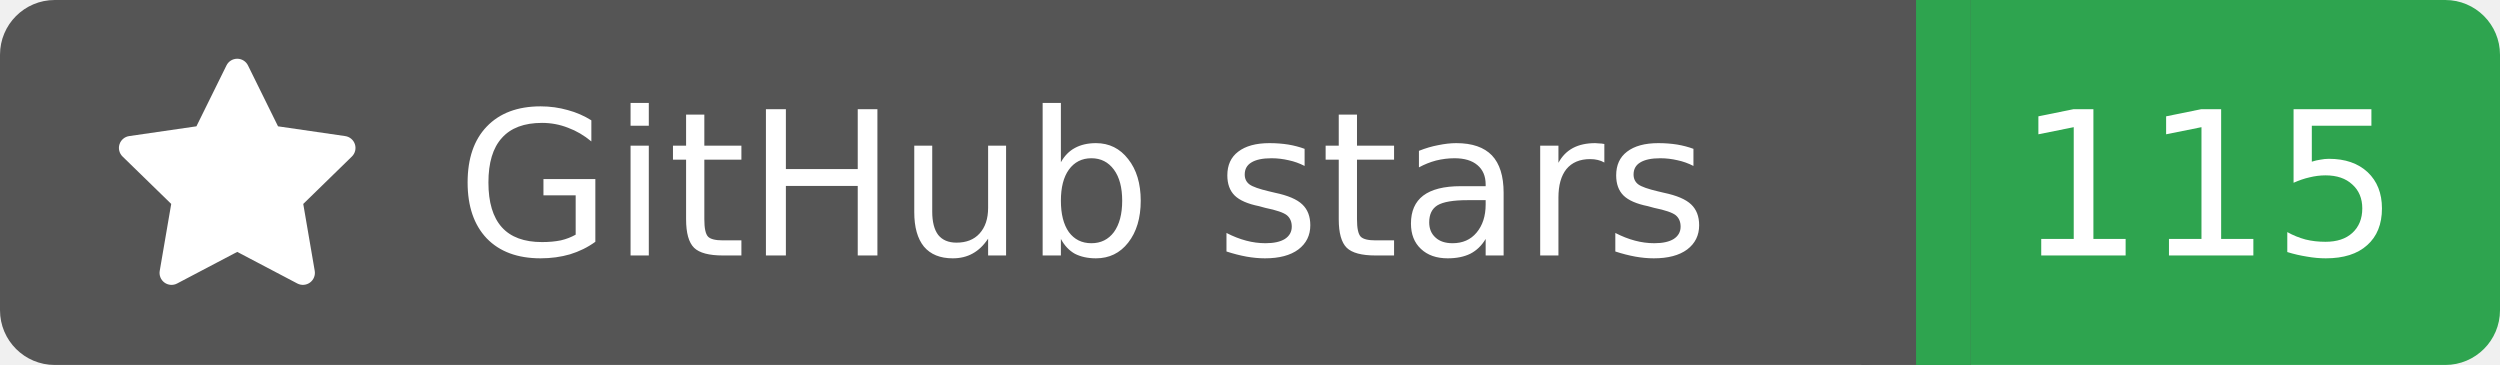
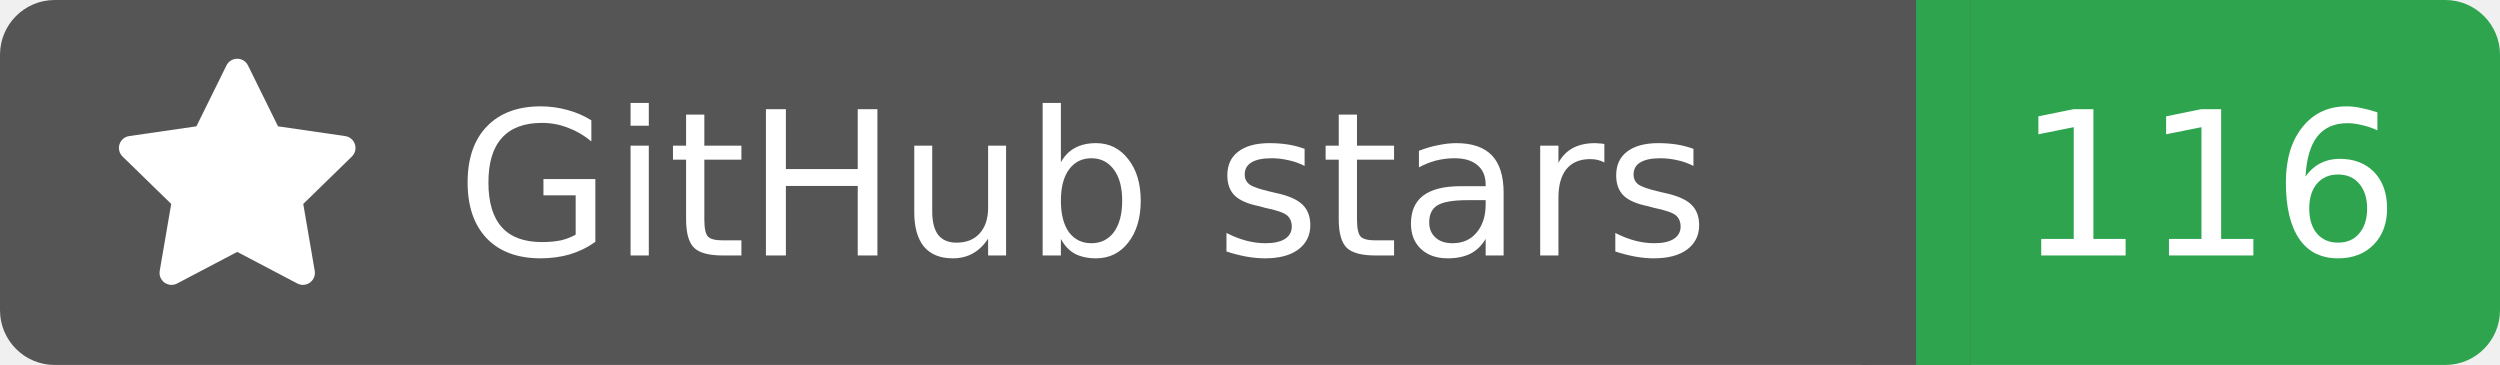
<svg xmlns="http://www.w3.org/2000/svg" width="137" height="20">
  <rect width="105" height="20" rx="3" fill="#555555" />
  <rect x="105" width="32" height="20" rx="3" fill="#2ea44f" />
  <rect x="102" width="6" height="20" fill="#555555" />
  <rect x="105" width="3" height="20" fill="#2ea44f" />
  <g transform="translate(6.0,3.0) scale(0.875)">
    <path d="M8 .25a.75.75 0 0 1 .673.418l1.882 3.815 4.21.612a.75.75 0 0 1 .416 1.279l-3.046 2.97.719 4.192a.751.751 0 0 1-1.088.791L8 12.347l-3.766 1.98a.75.75 0 0 1-1.088-.79l.72-4.194L.818 6.374a.75.75 0 0 1 .416-1.28l4.21-.611L7.327.668A.75.75 0 0 1 8 .25Z" fill="#fff" />
  </g>
  <text x="25" y="14.0" fill="#fff" font-family="Verdana,Geneva,DejaVu Sans,sans-serif" font-size="11" font-weight="normal" font-style="normal">GitHub stars</text>
-   <text x="121" y="14.0" fill="#fff" font-family="Verdana,Geneva,DejaVu Sans,sans-serif" font-size="11" font-weight="normal" font-style="normal" text-anchor="middle">115</text>
+   <text x="121" y="14.0" fill="#fff" font-family="Verdana,Geneva,DejaVu Sans,sans-serif" font-size="11" font-weight="normal" font-style="normal" text-anchor="middle">116</text>
</svg>
